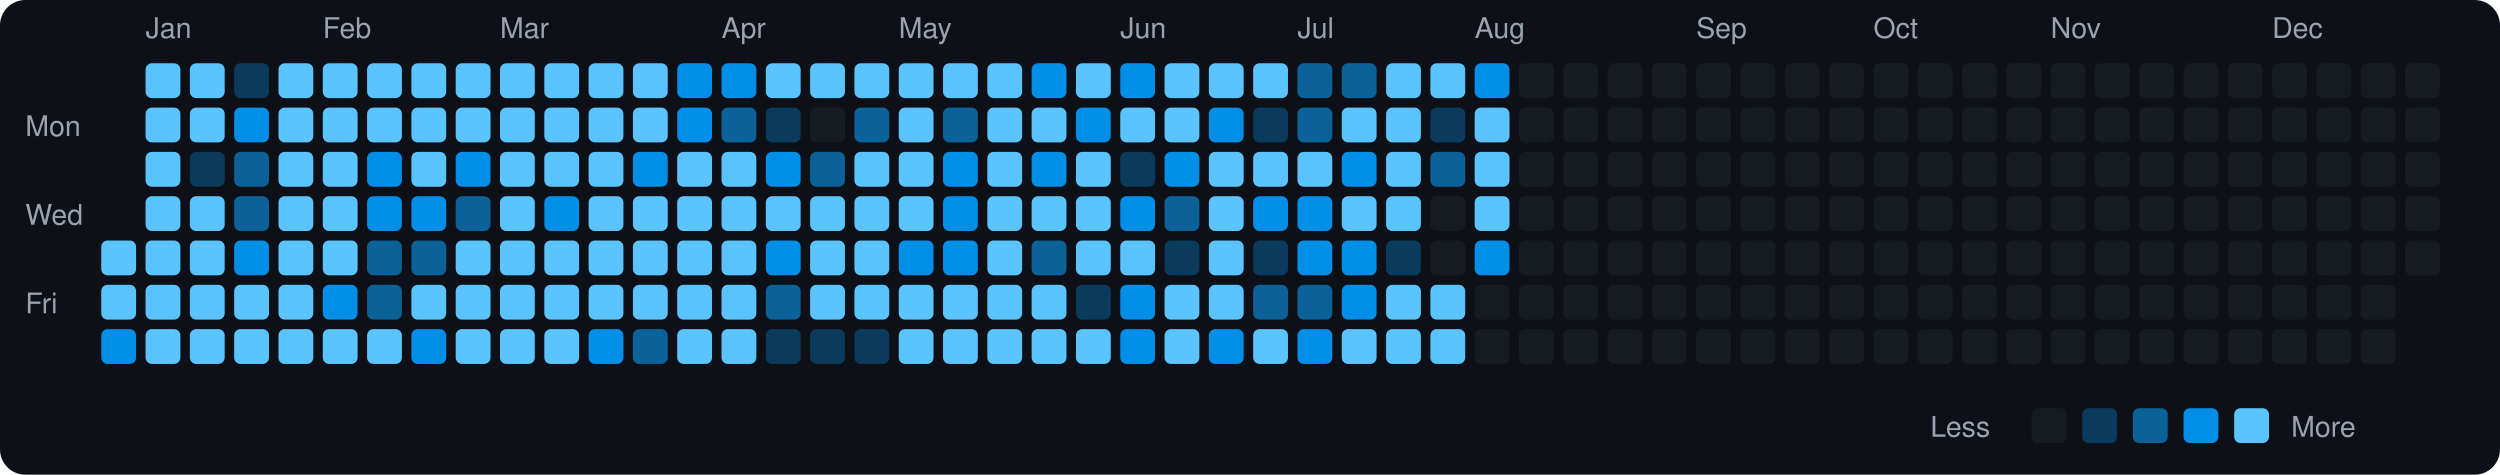
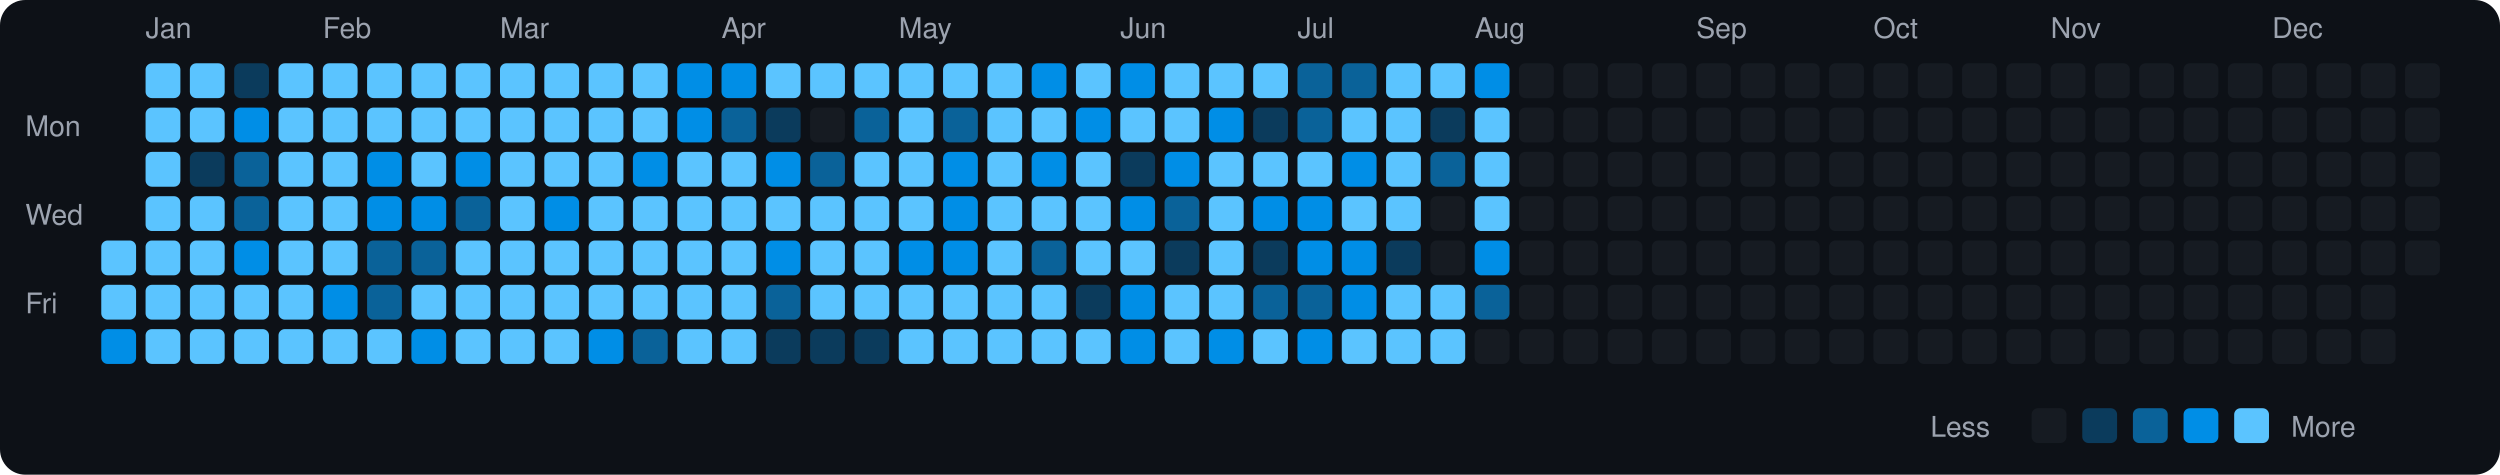
<svg xmlns="http://www.w3.org/2000/svg" viewBox="0 0 790 150" width="790" height="150">
  <rect width="790" height="150" fill="#0d1117" rx="8" ry="8" />
  <text x="8" y="43" fill="#9ca3af" font-size="9" font-family="-apple-system, BlinkMacSystemFont, 'Segoe UI', Helvetica, Arial, sans-serif">Mon</text>
  <text x="8" y="71" fill="#9ca3af" font-size="9" font-family="-apple-system, BlinkMacSystemFont, 'Segoe UI', Helvetica, Arial, sans-serif">Wed</text>
  <text x="8" y="99" fill="#9ca3af" font-size="9" font-family="-apple-system, BlinkMacSystemFont, 'Segoe UI', Helvetica, Arial, sans-serif">Fri</text>
  <rect x="32" y="76" width="11" height="11" rx="2" ry="2" fill="#5bc4ff">
    </rect>
  <rect x="32" y="90" width="11" height="11" rx="2" ry="2" fill="#5bc4ff">
    </rect>
  <rect x="32" y="104" width="11" height="11" rx="2" ry="2" fill="#008ee6">
    </rect>
  <text x="46" y="12" fill="#9ca3af" font-size="9" font-family="-apple-system, BlinkMacSystemFont, 'Segoe UI', Helvetica, Arial, sans-serif">Jan</text>
  <rect x="46" y="20" width="11" height="11" rx="2" ry="2" fill="#5bc4ff">
    </rect>
  <rect x="46" y="34" width="11" height="11" rx="2" ry="2" fill="#5bc4ff">
    </rect>
  <rect x="46" y="48" width="11" height="11" rx="2" ry="2" fill="#5bc4ff">
    </rect>
  <rect x="46" y="62" width="11" height="11" rx="2" ry="2" fill="#5bc4ff">
    </rect>
  <rect x="46" y="76" width="11" height="11" rx="2" ry="2" fill="#5bc4ff">
    </rect>
  <rect x="46" y="90" width="11" height="11" rx="2" ry="2" fill="#5bc4ff">
    </rect>
  <rect x="46" y="104" width="11" height="11" rx="2" ry="2" fill="#5bc4ff">
    </rect>
  <rect x="60" y="20" width="11" height="11" rx="2" ry="2" fill="#5bc4ff">
    </rect>
  <rect x="60" y="34" width="11" height="11" rx="2" ry="2" fill="#5bc4ff">
    </rect>
  <rect x="60" y="48" width="11" height="11" rx="2" ry="2" fill="#0b3b5c">
    </rect>
  <rect x="60" y="62" width="11" height="11" rx="2" ry="2" fill="#5bc4ff">
    </rect>
  <rect x="60" y="76" width="11" height="11" rx="2" ry="2" fill="#5bc4ff">
    </rect>
  <rect x="60" y="90" width="11" height="11" rx="2" ry="2" fill="#5bc4ff">
    </rect>
  <rect x="60" y="104" width="11" height="11" rx="2" ry="2" fill="#5bc4ff">
    </rect>
  <rect x="74" y="20" width="11" height="11" rx="2" ry="2" fill="#0b3b5c">
    </rect>
  <rect x="74" y="34" width="11" height="11" rx="2" ry="2" fill="#008ee6">
    </rect>
  <rect x="74" y="48" width="11" height="11" rx="2" ry="2" fill="#0a6299">
    </rect>
  <rect x="74" y="62" width="11" height="11" rx="2" ry="2" fill="#0a6299">
    </rect>
  <rect x="74" y="76" width="11" height="11" rx="2" ry="2" fill="#008ee6">
    </rect>
  <rect x="74" y="90" width="11" height="11" rx="2" ry="2" fill="#5bc4ff">
    </rect>
  <rect x="74" y="104" width="11" height="11" rx="2" ry="2" fill="#5bc4ff">
    </rect>
  <rect x="88" y="20" width="11" height="11" rx="2" ry="2" fill="#5bc4ff">
    </rect>
  <rect x="88" y="34" width="11" height="11" rx="2" ry="2" fill="#5bc4ff">
    </rect>
  <rect x="88" y="48" width="11" height="11" rx="2" ry="2" fill="#5bc4ff">
    </rect>
  <rect x="88" y="62" width="11" height="11" rx="2" ry="2" fill="#5bc4ff">
    </rect>
  <rect x="88" y="76" width="11" height="11" rx="2" ry="2" fill="#5bc4ff">
    </rect>
  <rect x="88" y="90" width="11" height="11" rx="2" ry="2" fill="#5bc4ff">
    </rect>
  <rect x="88" y="104" width="11" height="11" rx="2" ry="2" fill="#5bc4ff">
    </rect>
  <text x="102" y="12" fill="#9ca3af" font-size="9" font-family="-apple-system, BlinkMacSystemFont, 'Segoe UI', Helvetica, Arial, sans-serif">Feb</text>
  <rect x="102" y="20" width="11" height="11" rx="2" ry="2" fill="#5bc4ff">
    </rect>
  <rect x="102" y="34" width="11" height="11" rx="2" ry="2" fill="#5bc4ff">
    </rect>
  <rect x="102" y="48" width="11" height="11" rx="2" ry="2" fill="#5bc4ff">
    </rect>
  <rect x="102" y="62" width="11" height="11" rx="2" ry="2" fill="#5bc4ff">
    </rect>
  <rect x="102" y="76" width="11" height="11" rx="2" ry="2" fill="#5bc4ff">
    </rect>
  <rect x="102" y="90" width="11" height="11" rx="2" ry="2" fill="#008ee6">
    </rect>
  <rect x="102" y="104" width="11" height="11" rx="2" ry="2" fill="#5bc4ff">
    </rect>
  <rect x="116" y="20" width="11" height="11" rx="2" ry="2" fill="#5bc4ff">
    </rect>
  <rect x="116" y="34" width="11" height="11" rx="2" ry="2" fill="#5bc4ff">
    </rect>
  <rect x="116" y="48" width="11" height="11" rx="2" ry="2" fill="#008ee6">
    </rect>
  <rect x="116" y="62" width="11" height="11" rx="2" ry="2" fill="#008ee6">
    </rect>
  <rect x="116" y="76" width="11" height="11" rx="2" ry="2" fill="#0a6299">
    </rect>
  <rect x="116" y="90" width="11" height="11" rx="2" ry="2" fill="#0a6299">
    </rect>
  <rect x="116" y="104" width="11" height="11" rx="2" ry="2" fill="#5bc4ff">
    </rect>
  <rect x="130" y="20" width="11" height="11" rx="2" ry="2" fill="#5bc4ff">
    </rect>
  <rect x="130" y="34" width="11" height="11" rx="2" ry="2" fill="#5bc4ff">
    </rect>
  <rect x="130" y="48" width="11" height="11" rx="2" ry="2" fill="#5bc4ff">
    </rect>
  <rect x="130" y="62" width="11" height="11" rx="2" ry="2" fill="#008ee6">
    </rect>
  <rect x="130" y="76" width="11" height="11" rx="2" ry="2" fill="#0a6299">
    </rect>
  <rect x="130" y="90" width="11" height="11" rx="2" ry="2" fill="#5bc4ff">
    </rect>
  <rect x="130" y="104" width="11" height="11" rx="2" ry="2" fill="#008ee6">
    </rect>
  <rect x="144" y="20" width="11" height="11" rx="2" ry="2" fill="#5bc4ff">
    </rect>
  <rect x="144" y="34" width="11" height="11" rx="2" ry="2" fill="#5bc4ff">
    </rect>
  <rect x="144" y="48" width="11" height="11" rx="2" ry="2" fill="#008ee6">
    </rect>
  <rect x="144" y="62" width="11" height="11" rx="2" ry="2" fill="#0a6299">
    </rect>
  <rect x="144" y="76" width="11" height="11" rx="2" ry="2" fill="#5bc4ff">
    </rect>
  <rect x="144" y="90" width="11" height="11" rx="2" ry="2" fill="#5bc4ff">
    </rect>
  <rect x="144" y="104" width="11" height="11" rx="2" ry="2" fill="#5bc4ff">
    </rect>
  <text x="158" y="12" fill="#9ca3af" font-size="9" font-family="-apple-system, BlinkMacSystemFont, 'Segoe UI', Helvetica, Arial, sans-serif">Mar</text>
  <rect x="158" y="20" width="11" height="11" rx="2" ry="2" fill="#5bc4ff">
    </rect>
  <rect x="158" y="34" width="11" height="11" rx="2" ry="2" fill="#5bc4ff">
    </rect>
  <rect x="158" y="48" width="11" height="11" rx="2" ry="2" fill="#5bc4ff">
    </rect>
  <rect x="158" y="62" width="11" height="11" rx="2" ry="2" fill="#5bc4ff">
    </rect>
  <rect x="158" y="76" width="11" height="11" rx="2" ry="2" fill="#5bc4ff">
    </rect>
  <rect x="158" y="90" width="11" height="11" rx="2" ry="2" fill="#5bc4ff">
    </rect>
  <rect x="158" y="104" width="11" height="11" rx="2" ry="2" fill="#5bc4ff">
    </rect>
  <rect x="172" y="20" width="11" height="11" rx="2" ry="2" fill="#5bc4ff">
    </rect>
  <rect x="172" y="34" width="11" height="11" rx="2" ry="2" fill="#5bc4ff">
    </rect>
  <rect x="172" y="48" width="11" height="11" rx="2" ry="2" fill="#5bc4ff">
    </rect>
  <rect x="172" y="62" width="11" height="11" rx="2" ry="2" fill="#008ee6">
    </rect>
  <rect x="172" y="76" width="11" height="11" rx="2" ry="2" fill="#5bc4ff">
    </rect>
  <rect x="172" y="90" width="11" height="11" rx="2" ry="2" fill="#5bc4ff">
    </rect>
  <rect x="172" y="104" width="11" height="11" rx="2" ry="2" fill="#5bc4ff">
    </rect>
  <rect x="186" y="20" width="11" height="11" rx="2" ry="2" fill="#5bc4ff">
    </rect>
  <rect x="186" y="34" width="11" height="11" rx="2" ry="2" fill="#5bc4ff">
    </rect>
  <rect x="186" y="48" width="11" height="11" rx="2" ry="2" fill="#5bc4ff">
    </rect>
  <rect x="186" y="62" width="11" height="11" rx="2" ry="2" fill="#5bc4ff">
    </rect>
  <rect x="186" y="76" width="11" height="11" rx="2" ry="2" fill="#5bc4ff">
    </rect>
  <rect x="186" y="90" width="11" height="11" rx="2" ry="2" fill="#5bc4ff">
    </rect>
  <rect x="186" y="104" width="11" height="11" rx="2" ry="2" fill="#008ee6">
    </rect>
  <rect x="200" y="20" width="11" height="11" rx="2" ry="2" fill="#5bc4ff">
    </rect>
  <rect x="200" y="34" width="11" height="11" rx="2" ry="2" fill="#5bc4ff">
    </rect>
  <rect x="200" y="48" width="11" height="11" rx="2" ry="2" fill="#008ee6">
    </rect>
  <rect x="200" y="62" width="11" height="11" rx="2" ry="2" fill="#5bc4ff">
    </rect>
  <rect x="200" y="76" width="11" height="11" rx="2" ry="2" fill="#5bc4ff">
    </rect>
  <rect x="200" y="90" width="11" height="11" rx="2" ry="2" fill="#5bc4ff">
    </rect>
  <rect x="200" y="104" width="11" height="11" rx="2" ry="2" fill="#0a6299">
    </rect>
  <rect x="214" y="20" width="11" height="11" rx="2" ry="2" fill="#008ee6">
    </rect>
  <rect x="214" y="34" width="11" height="11" rx="2" ry="2" fill="#008ee6">
    </rect>
  <rect x="214" y="48" width="11" height="11" rx="2" ry="2" fill="#5bc4ff">
    </rect>
  <rect x="214" y="62" width="11" height="11" rx="2" ry="2" fill="#5bc4ff">
    </rect>
  <rect x="214" y="76" width="11" height="11" rx="2" ry="2" fill="#5bc4ff">
    </rect>
  <rect x="214" y="90" width="11" height="11" rx="2" ry="2" fill="#5bc4ff">
    </rect>
  <rect x="214" y="104" width="11" height="11" rx="2" ry="2" fill="#5bc4ff">
    </rect>
  <text x="228" y="12" fill="#9ca3af" font-size="9" font-family="-apple-system, BlinkMacSystemFont, 'Segoe UI', Helvetica, Arial, sans-serif">Apr</text>
  <rect x="228" y="20" width="11" height="11" rx="2" ry="2" fill="#008ee6">
    </rect>
  <rect x="228" y="34" width="11" height="11" rx="2" ry="2" fill="#0a6299">
    </rect>
  <rect x="228" y="48" width="11" height="11" rx="2" ry="2" fill="#5bc4ff">
    </rect>
  <rect x="228" y="62" width="11" height="11" rx="2" ry="2" fill="#5bc4ff">
    </rect>
  <rect x="228" y="76" width="11" height="11" rx="2" ry="2" fill="#5bc4ff">
    </rect>
  <rect x="228" y="90" width="11" height="11" rx="2" ry="2" fill="#5bc4ff">
    </rect>
  <rect x="228" y="104" width="11" height="11" rx="2" ry="2" fill="#5bc4ff">
    </rect>
  <rect x="242" y="20" width="11" height="11" rx="2" ry="2" fill="#5bc4ff">
    </rect>
  <rect x="242" y="34" width="11" height="11" rx="2" ry="2" fill="#0b3b5c">
    </rect>
  <rect x="242" y="48" width="11" height="11" rx="2" ry="2" fill="#008ee6">
    </rect>
  <rect x="242" y="62" width="11" height="11" rx="2" ry="2" fill="#5bc4ff">
    </rect>
  <rect x="242" y="76" width="11" height="11" rx="2" ry="2" fill="#008ee6">
    </rect>
  <rect x="242" y="90" width="11" height="11" rx="2" ry="2" fill="#0a6299">
    </rect>
  <rect x="242" y="104" width="11" height="11" rx="2" ry="2" fill="#0b3b5c">
    </rect>
  <rect x="256" y="20" width="11" height="11" rx="2" ry="2" fill="#5bc4ff">
    </rect>
  <rect x="256" y="34" width="11" height="11" rx="2" ry="2" fill="#161b22">
    </rect>
  <rect x="256" y="48" width="11" height="11" rx="2" ry="2" fill="#0a6299">
    </rect>
  <rect x="256" y="62" width="11" height="11" rx="2" ry="2" fill="#5bc4ff">
    </rect>
  <rect x="256" y="76" width="11" height="11" rx="2" ry="2" fill="#5bc4ff">
    </rect>
  <rect x="256" y="90" width="11" height="11" rx="2" ry="2" fill="#5bc4ff">
    </rect>
  <rect x="256" y="104" width="11" height="11" rx="2" ry="2" fill="#0b3b5c">
    </rect>
  <rect x="270" y="20" width="11" height="11" rx="2" ry="2" fill="#5bc4ff">
    </rect>
  <rect x="270" y="34" width="11" height="11" rx="2" ry="2" fill="#0a6299">
    </rect>
  <rect x="270" y="48" width="11" height="11" rx="2" ry="2" fill="#5bc4ff">
    </rect>
  <rect x="270" y="62" width="11" height="11" rx="2" ry="2" fill="#5bc4ff">
    </rect>
  <rect x="270" y="76" width="11" height="11" rx="2" ry="2" fill="#5bc4ff">
    </rect>
  <rect x="270" y="90" width="11" height="11" rx="2" ry="2" fill="#5bc4ff">
    </rect>
  <rect x="270" y="104" width="11" height="11" rx="2" ry="2" fill="#0b3b5c">
    </rect>
  <text x="284" y="12" fill="#9ca3af" font-size="9" font-family="-apple-system, BlinkMacSystemFont, 'Segoe UI', Helvetica, Arial, sans-serif">May</text>
  <rect x="284" y="20" width="11" height="11" rx="2" ry="2" fill="#5bc4ff">
    </rect>
  <rect x="284" y="34" width="11" height="11" rx="2" ry="2" fill="#5bc4ff">
    </rect>
  <rect x="284" y="48" width="11" height="11" rx="2" ry="2" fill="#5bc4ff">
    </rect>
  <rect x="284" y="62" width="11" height="11" rx="2" ry="2" fill="#5bc4ff">
    </rect>
  <rect x="284" y="76" width="11" height="11" rx="2" ry="2" fill="#008ee6">
    </rect>
  <rect x="284" y="90" width="11" height="11" rx="2" ry="2" fill="#5bc4ff">
    </rect>
  <rect x="284" y="104" width="11" height="11" rx="2" ry="2" fill="#5bc4ff">
    </rect>
  <rect x="298" y="20" width="11" height="11" rx="2" ry="2" fill="#5bc4ff">
    </rect>
  <rect x="298" y="34" width="11" height="11" rx="2" ry="2" fill="#0a6299">
    </rect>
  <rect x="298" y="48" width="11" height="11" rx="2" ry="2" fill="#008ee6">
    </rect>
  <rect x="298" y="62" width="11" height="11" rx="2" ry="2" fill="#008ee6">
    </rect>
  <rect x="298" y="76" width="11" height="11" rx="2" ry="2" fill="#008ee6">
    </rect>
  <rect x="298" y="90" width="11" height="11" rx="2" ry="2" fill="#5bc4ff">
    </rect>
  <rect x="298" y="104" width="11" height="11" rx="2" ry="2" fill="#5bc4ff">
    </rect>
  <rect x="312" y="20" width="11" height="11" rx="2" ry="2" fill="#5bc4ff">
    </rect>
  <rect x="312" y="34" width="11" height="11" rx="2" ry="2" fill="#5bc4ff">
    </rect>
  <rect x="312" y="48" width="11" height="11" rx="2" ry="2" fill="#5bc4ff">
    </rect>
  <rect x="312" y="62" width="11" height="11" rx="2" ry="2" fill="#5bc4ff">
    </rect>
  <rect x="312" y="76" width="11" height="11" rx="2" ry="2" fill="#5bc4ff">
    </rect>
  <rect x="312" y="90" width="11" height="11" rx="2" ry="2" fill="#5bc4ff">
    </rect>
  <rect x="312" y="104" width="11" height="11" rx="2" ry="2" fill="#5bc4ff">
    </rect>
  <rect x="326" y="20" width="11" height="11" rx="2" ry="2" fill="#008ee6">
    </rect>
  <rect x="326" y="34" width="11" height="11" rx="2" ry="2" fill="#5bc4ff">
    </rect>
  <rect x="326" y="48" width="11" height="11" rx="2" ry="2" fill="#008ee6">
    </rect>
  <rect x="326" y="62" width="11" height="11" rx="2" ry="2" fill="#5bc4ff">
    </rect>
  <rect x="326" y="76" width="11" height="11" rx="2" ry="2" fill="#0a6299">
    </rect>
  <rect x="326" y="90" width="11" height="11" rx="2" ry="2" fill="#5bc4ff">
    </rect>
  <rect x="326" y="104" width="11" height="11" rx="2" ry="2" fill="#5bc4ff">
    </rect>
  <rect x="340" y="20" width="11" height="11" rx="2" ry="2" fill="#5bc4ff">
    </rect>
  <rect x="340" y="34" width="11" height="11" rx="2" ry="2" fill="#008ee6">
    </rect>
  <rect x="340" y="48" width="11" height="11" rx="2" ry="2" fill="#5bc4ff">
    </rect>
  <rect x="340" y="62" width="11" height="11" rx="2" ry="2" fill="#5bc4ff">
    </rect>
  <rect x="340" y="76" width="11" height="11" rx="2" ry="2" fill="#5bc4ff">
    </rect>
  <rect x="340" y="90" width="11" height="11" rx="2" ry="2" fill="#0b3b5c">
    </rect>
  <rect x="340" y="104" width="11" height="11" rx="2" ry="2" fill="#5bc4ff">
    </rect>
  <text x="354" y="12" fill="#9ca3af" font-size="9" font-family="-apple-system, BlinkMacSystemFont, 'Segoe UI', Helvetica, Arial, sans-serif">Jun</text>
  <rect x="354" y="20" width="11" height="11" rx="2" ry="2" fill="#008ee6">
    </rect>
  <rect x="354" y="34" width="11" height="11" rx="2" ry="2" fill="#5bc4ff">
    </rect>
  <rect x="354" y="48" width="11" height="11" rx="2" ry="2" fill="#0b3b5c">
    </rect>
  <rect x="354" y="62" width="11" height="11" rx="2" ry="2" fill="#008ee6">
    </rect>
  <rect x="354" y="76" width="11" height="11" rx="2" ry="2" fill="#5bc4ff">
    </rect>
  <rect x="354" y="90" width="11" height="11" rx="2" ry="2" fill="#008ee6">
    </rect>
  <rect x="354" y="104" width="11" height="11" rx="2" ry="2" fill="#008ee6">
    </rect>
  <rect x="368" y="20" width="11" height="11" rx="2" ry="2" fill="#5bc4ff">
    </rect>
  <rect x="368" y="34" width="11" height="11" rx="2" ry="2" fill="#5bc4ff">
    </rect>
  <rect x="368" y="48" width="11" height="11" rx="2" ry="2" fill="#008ee6">
    </rect>
  <rect x="368" y="62" width="11" height="11" rx="2" ry="2" fill="#0a6299">
    </rect>
  <rect x="368" y="76" width="11" height="11" rx="2" ry="2" fill="#0b3b5c">
    </rect>
  <rect x="368" y="90" width="11" height="11" rx="2" ry="2" fill="#5bc4ff">
    </rect>
  <rect x="368" y="104" width="11" height="11" rx="2" ry="2" fill="#5bc4ff">
    </rect>
  <rect x="382" y="20" width="11" height="11" rx="2" ry="2" fill="#5bc4ff">
    </rect>
  <rect x="382" y="34" width="11" height="11" rx="2" ry="2" fill="#008ee6">
    </rect>
  <rect x="382" y="48" width="11" height="11" rx="2" ry="2" fill="#5bc4ff">
    </rect>
  <rect x="382" y="62" width="11" height="11" rx="2" ry="2" fill="#5bc4ff">
    </rect>
  <rect x="382" y="76" width="11" height="11" rx="2" ry="2" fill="#5bc4ff">
    </rect>
  <rect x="382" y="90" width="11" height="11" rx="2" ry="2" fill="#5bc4ff">
    </rect>
  <rect x="382" y="104" width="11" height="11" rx="2" ry="2" fill="#008ee6">
    </rect>
  <rect x="396" y="20" width="11" height="11" rx="2" ry="2" fill="#5bc4ff">
    </rect>
  <rect x="396" y="34" width="11" height="11" rx="2" ry="2" fill="#0b3b5c">
    </rect>
  <rect x="396" y="48" width="11" height="11" rx="2" ry="2" fill="#5bc4ff">
    </rect>
  <rect x="396" y="62" width="11" height="11" rx="2" ry="2" fill="#008ee6">
    </rect>
  <rect x="396" y="76" width="11" height="11" rx="2" ry="2" fill="#0b3b5c">
    </rect>
  <rect x="396" y="90" width="11" height="11" rx="2" ry="2" fill="#0a6299">
    </rect>
  <rect x="396" y="104" width="11" height="11" rx="2" ry="2" fill="#5bc4ff">
    </rect>
  <text x="410" y="12" fill="#9ca3af" font-size="9" font-family="-apple-system, BlinkMacSystemFont, 'Segoe UI', Helvetica, Arial, sans-serif">Jul</text>
  <rect x="410" y="20" width="11" height="11" rx="2" ry="2" fill="#0a6299">
    </rect>
  <rect x="410" y="34" width="11" height="11" rx="2" ry="2" fill="#0a6299">
    </rect>
  <rect x="410" y="48" width="11" height="11" rx="2" ry="2" fill="#5bc4ff">
    </rect>
  <rect x="410" y="62" width="11" height="11" rx="2" ry="2" fill="#008ee6">
    </rect>
  <rect x="410" y="76" width="11" height="11" rx="2" ry="2" fill="#008ee6">
    </rect>
  <rect x="410" y="90" width="11" height="11" rx="2" ry="2" fill="#0a6299">
    </rect>
  <rect x="410" y="104" width="11" height="11" rx="2" ry="2" fill="#008ee6">
    </rect>
  <rect x="424" y="20" width="11" height="11" rx="2" ry="2" fill="#0a6299">
    </rect>
  <rect x="424" y="34" width="11" height="11" rx="2" ry="2" fill="#5bc4ff">
    </rect>
  <rect x="424" y="48" width="11" height="11" rx="2" ry="2" fill="#008ee6">
    </rect>
  <rect x="424" y="62" width="11" height="11" rx="2" ry="2" fill="#5bc4ff">
    </rect>
  <rect x="424" y="76" width="11" height="11" rx="2" ry="2" fill="#008ee6">
    </rect>
  <rect x="424" y="90" width="11" height="11" rx="2" ry="2" fill="#008ee6">
    </rect>
  <rect x="424" y="104" width="11" height="11" rx="2" ry="2" fill="#5bc4ff">
    </rect>
  <rect x="438" y="20" width="11" height="11" rx="2" ry="2" fill="#5bc4ff">
    </rect>
  <rect x="438" y="34" width="11" height="11" rx="2" ry="2" fill="#5bc4ff">
    </rect>
  <rect x="438" y="48" width="11" height="11" rx="2" ry="2" fill="#5bc4ff">
    </rect>
  <rect x="438" y="62" width="11" height="11" rx="2" ry="2" fill="#5bc4ff">
    </rect>
  <rect x="438" y="76" width="11" height="11" rx="2" ry="2" fill="#0b3b5c">
    </rect>
  <rect x="438" y="90" width="11" height="11" rx="2" ry="2" fill="#5bc4ff">
    </rect>
  <rect x="438" y="104" width="11" height="11" rx="2" ry="2" fill="#5bc4ff">
    </rect>
  <rect x="452" y="20" width="11" height="11" rx="2" ry="2" fill="#5bc4ff">
    </rect>
  <rect x="452" y="34" width="11" height="11" rx="2" ry="2" fill="#0b3b5c">
    </rect>
  <rect x="452" y="48" width="11" height="11" rx="2" ry="2" fill="#0a6299">
    </rect>
  <rect x="452" y="62" width="11" height="11" rx="2" ry="2" fill="#161b22">
    </rect>
  <rect x="452" y="76" width="11" height="11" rx="2" ry="2" fill="#161b22">
    </rect>
  <rect x="452" y="90" width="11" height="11" rx="2" ry="2" fill="#5bc4ff">
    </rect>
  <rect x="452" y="104" width="11" height="11" rx="2" ry="2" fill="#5bc4ff">
    </rect>
  <text x="466" y="12" fill="#9ca3af" font-size="9" font-family="-apple-system, BlinkMacSystemFont, 'Segoe UI', Helvetica, Arial, sans-serif">Aug</text>
  <rect x="466" y="20" width="11" height="11" rx="2" ry="2" fill="#008ee6">
    </rect>
  <rect x="466" y="34" width="11" height="11" rx="2" ry="2" fill="#5bc4ff">
    </rect>
  <rect x="466" y="48" width="11" height="11" rx="2" ry="2" fill="#5bc4ff">
    </rect>
  <rect x="466" y="62" width="11" height="11" rx="2" ry="2" fill="#5bc4ff">
    </rect>
  <rect x="466" y="76" width="11" height="11" rx="2" ry="2" fill="#008ee6">
    </rect>
-   <rect x="466" y="90" width="11" height="11" rx="2" ry="2" fill="#161b22">
+   <rect x="466" y="90" width="11" height="11" rx="2" ry="2" fill="#0a6299">
    </rect>
  <rect x="466" y="104" width="11" height="11" rx="2" ry="2" fill="#161b22">
    </rect>
  <rect x="480" y="20" width="11" height="11" rx="2" ry="2" fill="#161b22">
    </rect>
  <rect x="480" y="34" width="11" height="11" rx="2" ry="2" fill="#161b22">
    </rect>
  <rect x="480" y="48" width="11" height="11" rx="2" ry="2" fill="#161b22">
    </rect>
  <rect x="480" y="62" width="11" height="11" rx="2" ry="2" fill="#161b22">
    </rect>
  <rect x="480" y="76" width="11" height="11" rx="2" ry="2" fill="#161b22">
    </rect>
  <rect x="480" y="90" width="11" height="11" rx="2" ry="2" fill="#161b22">
    </rect>
  <rect x="480" y="104" width="11" height="11" rx="2" ry="2" fill="#161b22">
    </rect>
  <rect x="494" y="20" width="11" height="11" rx="2" ry="2" fill="#161b22">
    </rect>
  <rect x="494" y="34" width="11" height="11" rx="2" ry="2" fill="#161b22">
    </rect>
  <rect x="494" y="48" width="11" height="11" rx="2" ry="2" fill="#161b22">
    </rect>
  <rect x="494" y="62" width="11" height="11" rx="2" ry="2" fill="#161b22">
    </rect>
  <rect x="494" y="76" width="11" height="11" rx="2" ry="2" fill="#161b22">
    </rect>
  <rect x="494" y="90" width="11" height="11" rx="2" ry="2" fill="#161b22">
    </rect>
  <rect x="494" y="104" width="11" height="11" rx="2" ry="2" fill="#161b22">
    </rect>
  <rect x="508" y="20" width="11" height="11" rx="2" ry="2" fill="#161b22">
    </rect>
  <rect x="508" y="34" width="11" height="11" rx="2" ry="2" fill="#161b22">
    </rect>
  <rect x="508" y="48" width="11" height="11" rx="2" ry="2" fill="#161b22">
    </rect>
  <rect x="508" y="62" width="11" height="11" rx="2" ry="2" fill="#161b22">
    </rect>
  <rect x="508" y="76" width="11" height="11" rx="2" ry="2" fill="#161b22">
    </rect>
  <rect x="508" y="90" width="11" height="11" rx="2" ry="2" fill="#161b22">
    </rect>
  <rect x="508" y="104" width="11" height="11" rx="2" ry="2" fill="#161b22">
    </rect>
  <rect x="522" y="20" width="11" height="11" rx="2" ry="2" fill="#161b22">
    </rect>
  <rect x="522" y="34" width="11" height="11" rx="2" ry="2" fill="#161b22">
    </rect>
  <rect x="522" y="48" width="11" height="11" rx="2" ry="2" fill="#161b22">
    </rect>
  <rect x="522" y="62" width="11" height="11" rx="2" ry="2" fill="#161b22">
    </rect>
  <rect x="522" y="76" width="11" height="11" rx="2" ry="2" fill="#161b22">
    </rect>
  <rect x="522" y="90" width="11" height="11" rx="2" ry="2" fill="#161b22">
    </rect>
  <rect x="522" y="104" width="11" height="11" rx="2" ry="2" fill="#161b22">
    </rect>
  <text x="536" y="12" fill="#9ca3af" font-size="9" font-family="-apple-system, BlinkMacSystemFont, 'Segoe UI', Helvetica, Arial, sans-serif">Sep</text>
  <rect x="536" y="20" width="11" height="11" rx="2" ry="2" fill="#161b22">
    </rect>
  <rect x="536" y="34" width="11" height="11" rx="2" ry="2" fill="#161b22">
    </rect>
  <rect x="536" y="48" width="11" height="11" rx="2" ry="2" fill="#161b22">
    </rect>
  <rect x="536" y="62" width="11" height="11" rx="2" ry="2" fill="#161b22">
    </rect>
  <rect x="536" y="76" width="11" height="11" rx="2" ry="2" fill="#161b22">
    </rect>
  <rect x="536" y="90" width="11" height="11" rx="2" ry="2" fill="#161b22">
    </rect>
  <rect x="536" y="104" width="11" height="11" rx="2" ry="2" fill="#161b22">
    </rect>
  <rect x="550" y="20" width="11" height="11" rx="2" ry="2" fill="#161b22">
    </rect>
  <rect x="550" y="34" width="11" height="11" rx="2" ry="2" fill="#161b22">
    </rect>
  <rect x="550" y="48" width="11" height="11" rx="2" ry="2" fill="#161b22">
    </rect>
  <rect x="550" y="62" width="11" height="11" rx="2" ry="2" fill="#161b22">
    </rect>
  <rect x="550" y="76" width="11" height="11" rx="2" ry="2" fill="#161b22">
    </rect>
  <rect x="550" y="90" width="11" height="11" rx="2" ry="2" fill="#161b22">
    </rect>
  <rect x="550" y="104" width="11" height="11" rx="2" ry="2" fill="#161b22">
    </rect>
  <rect x="564" y="20" width="11" height="11" rx="2" ry="2" fill="#161b22">
    </rect>
  <rect x="564" y="34" width="11" height="11" rx="2" ry="2" fill="#161b22">
    </rect>
  <rect x="564" y="48" width="11" height="11" rx="2" ry="2" fill="#161b22">
    </rect>
  <rect x="564" y="62" width="11" height="11" rx="2" ry="2" fill="#161b22">
    </rect>
  <rect x="564" y="76" width="11" height="11" rx="2" ry="2" fill="#161b22">
    </rect>
  <rect x="564" y="90" width="11" height="11" rx="2" ry="2" fill="#161b22">
    </rect>
  <rect x="564" y="104" width="11" height="11" rx="2" ry="2" fill="#161b22">
    </rect>
  <rect x="578" y="20" width="11" height="11" rx="2" ry="2" fill="#161b22">
    </rect>
  <rect x="578" y="34" width="11" height="11" rx="2" ry="2" fill="#161b22">
    </rect>
  <rect x="578" y="48" width="11" height="11" rx="2" ry="2" fill="#161b22">
    </rect>
  <rect x="578" y="62" width="11" height="11" rx="2" ry="2" fill="#161b22">
    </rect>
  <rect x="578" y="76" width="11" height="11" rx="2" ry="2" fill="#161b22">
    </rect>
  <rect x="578" y="90" width="11" height="11" rx="2" ry="2" fill="#161b22">
    </rect>
  <rect x="578" y="104" width="11" height="11" rx="2" ry="2" fill="#161b22">
    </rect>
  <text x="592" y="12" fill="#9ca3af" font-size="9" font-family="-apple-system, BlinkMacSystemFont, 'Segoe UI', Helvetica, Arial, sans-serif">Oct</text>
  <rect x="592" y="20" width="11" height="11" rx="2" ry="2" fill="#161b22">
    </rect>
  <rect x="592" y="34" width="11" height="11" rx="2" ry="2" fill="#161b22">
    </rect>
  <rect x="592" y="48" width="11" height="11" rx="2" ry="2" fill="#161b22">
    </rect>
  <rect x="592" y="62" width="11" height="11" rx="2" ry="2" fill="#161b22">
    </rect>
  <rect x="592" y="76" width="11" height="11" rx="2" ry="2" fill="#161b22">
    </rect>
  <rect x="592" y="90" width="11" height="11" rx="2" ry="2" fill="#161b22">
    </rect>
  <rect x="592" y="104" width="11" height="11" rx="2" ry="2" fill="#161b22">
    </rect>
  <rect x="606" y="20" width="11" height="11" rx="2" ry="2" fill="#161b22">
    </rect>
  <rect x="606" y="34" width="11" height="11" rx="2" ry="2" fill="#161b22">
    </rect>
  <rect x="606" y="48" width="11" height="11" rx="2" ry="2" fill="#161b22">
    </rect>
  <rect x="606" y="62" width="11" height="11" rx="2" ry="2" fill="#161b22">
    </rect>
  <rect x="606" y="76" width="11" height="11" rx="2" ry="2" fill="#161b22">
    </rect>
  <rect x="606" y="90" width="11" height="11" rx="2" ry="2" fill="#161b22">
    </rect>
  <rect x="606" y="104" width="11" height="11" rx="2" ry="2" fill="#161b22">
    </rect>
  <rect x="620" y="20" width="11" height="11" rx="2" ry="2" fill="#161b22">
    </rect>
  <rect x="620" y="34" width="11" height="11" rx="2" ry="2" fill="#161b22">
    </rect>
  <rect x="620" y="48" width="11" height="11" rx="2" ry="2" fill="#161b22">
    </rect>
  <rect x="620" y="62" width="11" height="11" rx="2" ry="2" fill="#161b22">
    </rect>
  <rect x="620" y="76" width="11" height="11" rx="2" ry="2" fill="#161b22">
    </rect>
  <rect x="620" y="90" width="11" height="11" rx="2" ry="2" fill="#161b22">
    </rect>
  <rect x="620" y="104" width="11" height="11" rx="2" ry="2" fill="#161b22">
    </rect>
  <rect x="634" y="20" width="11" height="11" rx="2" ry="2" fill="#161b22">
    </rect>
  <rect x="634" y="34" width="11" height="11" rx="2" ry="2" fill="#161b22">
    </rect>
  <rect x="634" y="48" width="11" height="11" rx="2" ry="2" fill="#161b22">
    </rect>
  <rect x="634" y="62" width="11" height="11" rx="2" ry="2" fill="#161b22">
    </rect>
  <rect x="634" y="76" width="11" height="11" rx="2" ry="2" fill="#161b22">
    </rect>
  <rect x="634" y="90" width="11" height="11" rx="2" ry="2" fill="#161b22">
    </rect>
  <rect x="634" y="104" width="11" height="11" rx="2" ry="2" fill="#161b22">
    </rect>
  <text x="648" y="12" fill="#9ca3af" font-size="9" font-family="-apple-system, BlinkMacSystemFont, 'Segoe UI', Helvetica, Arial, sans-serif">Nov</text>
  <rect x="648" y="20" width="11" height="11" rx="2" ry="2" fill="#161b22">
    </rect>
  <rect x="648" y="34" width="11" height="11" rx="2" ry="2" fill="#161b22">
    </rect>
  <rect x="648" y="48" width="11" height="11" rx="2" ry="2" fill="#161b22">
    </rect>
  <rect x="648" y="62" width="11" height="11" rx="2" ry="2" fill="#161b22">
    </rect>
  <rect x="648" y="76" width="11" height="11" rx="2" ry="2" fill="#161b22">
    </rect>
  <rect x="648" y="90" width="11" height="11" rx="2" ry="2" fill="#161b22">
    </rect>
  <rect x="648" y="104" width="11" height="11" rx="2" ry="2" fill="#161b22">
    </rect>
  <rect x="662" y="20" width="11" height="11" rx="2" ry="2" fill="#161b22">
    </rect>
  <rect x="662" y="34" width="11" height="11" rx="2" ry="2" fill="#161b22">
    </rect>
  <rect x="662" y="48" width="11" height="11" rx="2" ry="2" fill="#161b22">
    </rect>
  <rect x="662" y="62" width="11" height="11" rx="2" ry="2" fill="#161b22">
    </rect>
  <rect x="662" y="76" width="11" height="11" rx="2" ry="2" fill="#161b22">
    </rect>
  <rect x="662" y="90" width="11" height="11" rx="2" ry="2" fill="#161b22">
    </rect>
  <rect x="662" y="104" width="11" height="11" rx="2" ry="2" fill="#161b22">
    </rect>
  <rect x="676" y="20" width="11" height="11" rx="2" ry="2" fill="#161b22">
    </rect>
  <rect x="676" y="34" width="11" height="11" rx="2" ry="2" fill="#161b22">
    </rect>
  <rect x="676" y="48" width="11" height="11" rx="2" ry="2" fill="#161b22">
    </rect>
  <rect x="676" y="62" width="11" height="11" rx="2" ry="2" fill="#161b22">
    </rect>
  <rect x="676" y="76" width="11" height="11" rx="2" ry="2" fill="#161b22">
    </rect>
  <rect x="676" y="90" width="11" height="11" rx="2" ry="2" fill="#161b22">
    </rect>
  <rect x="676" y="104" width="11" height="11" rx="2" ry="2" fill="#161b22">
    </rect>
  <rect x="690" y="20" width="11" height="11" rx="2" ry="2" fill="#161b22">
    </rect>
  <rect x="690" y="34" width="11" height="11" rx="2" ry="2" fill="#161b22">
    </rect>
  <rect x="690" y="48" width="11" height="11" rx="2" ry="2" fill="#161b22">
    </rect>
  <rect x="690" y="62" width="11" height="11" rx="2" ry="2" fill="#161b22">
    </rect>
  <rect x="690" y="76" width="11" height="11" rx="2" ry="2" fill="#161b22">
    </rect>
  <rect x="690" y="90" width="11" height="11" rx="2" ry="2" fill="#161b22">
    </rect>
  <rect x="690" y="104" width="11" height="11" rx="2" ry="2" fill="#161b22">
    </rect>
  <rect x="704" y="20" width="11" height="11" rx="2" ry="2" fill="#161b22">
    </rect>
  <rect x="704" y="34" width="11" height="11" rx="2" ry="2" fill="#161b22">
    </rect>
  <rect x="704" y="48" width="11" height="11" rx="2" ry="2" fill="#161b22">
    </rect>
  <rect x="704" y="62" width="11" height="11" rx="2" ry="2" fill="#161b22">
    </rect>
  <rect x="704" y="76" width="11" height="11" rx="2" ry="2" fill="#161b22">
    </rect>
  <rect x="704" y="90" width="11" height="11" rx="2" ry="2" fill="#161b22">
    </rect>
  <rect x="704" y="104" width="11" height="11" rx="2" ry="2" fill="#161b22">
    </rect>
  <text x="718" y="12" fill="#9ca3af" font-size="9" font-family="-apple-system, BlinkMacSystemFont, 'Segoe UI', Helvetica, Arial, sans-serif">Dec</text>
  <rect x="718" y="20" width="11" height="11" rx="2" ry="2" fill="#161b22">
    </rect>
  <rect x="718" y="34" width="11" height="11" rx="2" ry="2" fill="#161b22">
    </rect>
  <rect x="718" y="48" width="11" height="11" rx="2" ry="2" fill="#161b22">
    </rect>
  <rect x="718" y="62" width="11" height="11" rx="2" ry="2" fill="#161b22">
    </rect>
  <rect x="718" y="76" width="11" height="11" rx="2" ry="2" fill="#161b22">
    </rect>
  <rect x="718" y="90" width="11" height="11" rx="2" ry="2" fill="#161b22">
    </rect>
  <rect x="718" y="104" width="11" height="11" rx="2" ry="2" fill="#161b22">
    </rect>
  <rect x="732" y="20" width="11" height="11" rx="2" ry="2" fill="#161b22">
    </rect>
  <rect x="732" y="34" width="11" height="11" rx="2" ry="2" fill="#161b22">
    </rect>
  <rect x="732" y="48" width="11" height="11" rx="2" ry="2" fill="#161b22">
    </rect>
  <rect x="732" y="62" width="11" height="11" rx="2" ry="2" fill="#161b22">
    </rect>
  <rect x="732" y="76" width="11" height="11" rx="2" ry="2" fill="#161b22">
    </rect>
  <rect x="732" y="90" width="11" height="11" rx="2" ry="2" fill="#161b22">
    </rect>
  <rect x="732" y="104" width="11" height="11" rx="2" ry="2" fill="#161b22">
    </rect>
  <rect x="746" y="20" width="11" height="11" rx="2" ry="2" fill="#161b22">
    </rect>
  <rect x="746" y="34" width="11" height="11" rx="2" ry="2" fill="#161b22">
    </rect>
  <rect x="746" y="48" width="11" height="11" rx="2" ry="2" fill="#161b22">
    </rect>
  <rect x="746" y="62" width="11" height="11" rx="2" ry="2" fill="#161b22">
    </rect>
  <rect x="746" y="76" width="11" height="11" rx="2" ry="2" fill="#161b22">
    </rect>
  <rect x="746" y="90" width="11" height="11" rx="2" ry="2" fill="#161b22">
    </rect>
  <rect x="746" y="104" width="11" height="11" rx="2" ry="2" fill="#161b22">
    </rect>
  <rect x="760" y="20" width="11" height="11" rx="2" ry="2" fill="#161b22">
    </rect>
  <rect x="760" y="34" width="11" height="11" rx="2" ry="2" fill="#161b22">
    </rect>
  <rect x="760" y="48" width="11" height="11" rx="2" ry="2" fill="#161b22">
    </rect>
  <rect x="760" y="62" width="11" height="11" rx="2" ry="2" fill="#161b22">
    </rect>
  <rect x="760" y="76" width="11" height="11" rx="2" ry="2" fill="#161b22">
    </rect>
  <text x="610" y="138" fill="#9ca3af" font-size="9" font-family="-apple-system, BlinkMacSystemFont, 'Segoe UI', Helvetica, Arial, sans-serif">Less</text>
  <rect x="642" y="129" width="11" height="11" rx="2" ry="2" fill="#161b22" />
  <rect x="658" y="129" width="11" height="11" rx="2" ry="2" fill="#0b3b5c" />
  <rect x="674" y="129" width="11" height="11" rx="2" ry="2" fill="#0a6299" />
  <rect x="690" y="129" width="11" height="11" rx="2" ry="2" fill="#008ee6" />
  <rect x="706" y="129" width="11" height="11" rx="2" ry="2" fill="#5bc4ff" />
  <text x="724" y="138" fill="#9ca3af" font-size="9" font-family="-apple-system, BlinkMacSystemFont, 'Segoe UI', Helvetica, Arial, sans-serif">More</text>
</svg>
